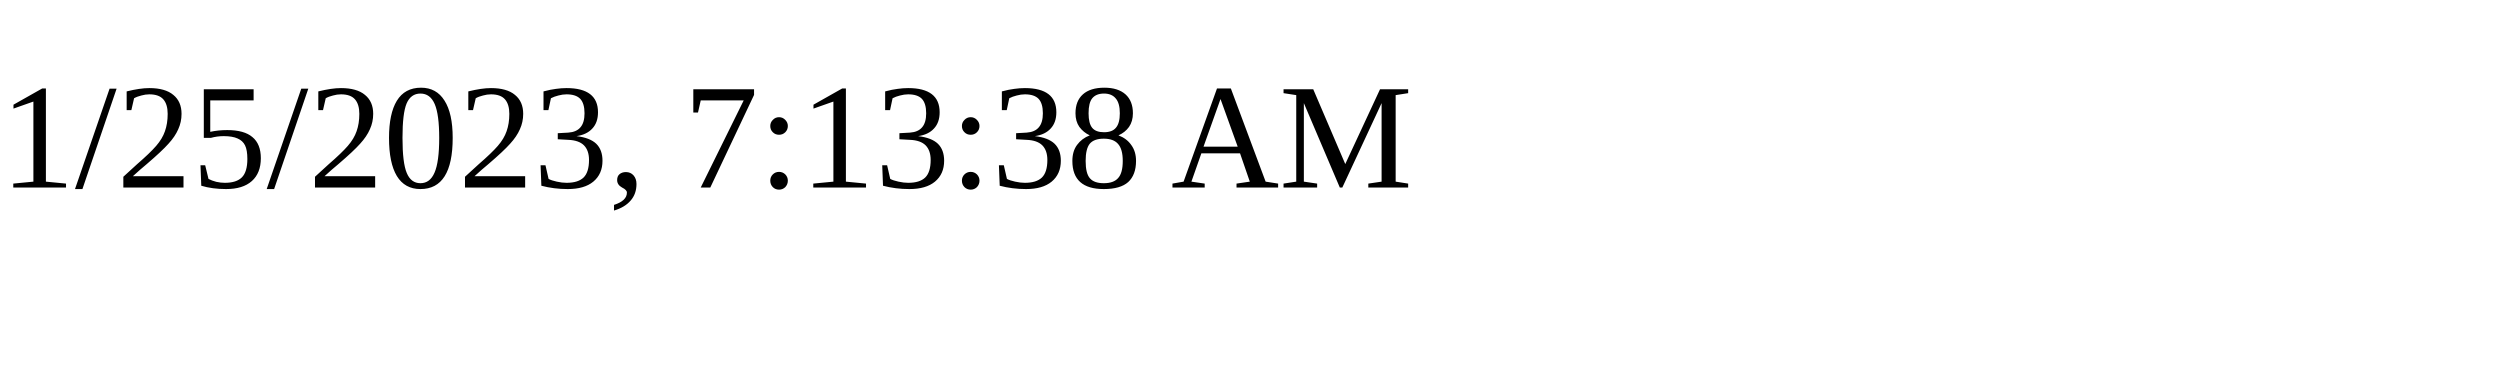
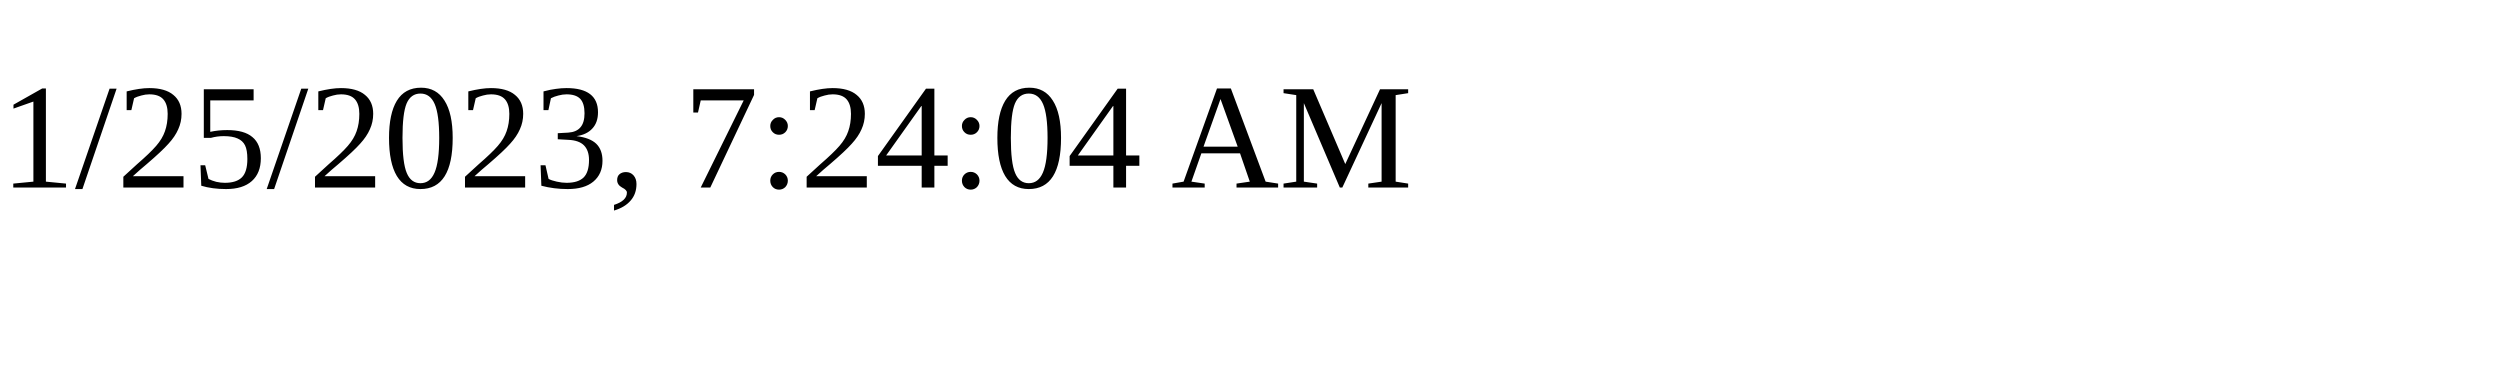
<svg xmlns="http://www.w3.org/2000/svg" height="30" width="200">
-   <text x="0" y="15">1/25/2023, 7:13:38 AM</text>
+   <text x="0" y="15">1/25/2023, 7:24:04 AM</text>
</svg>
